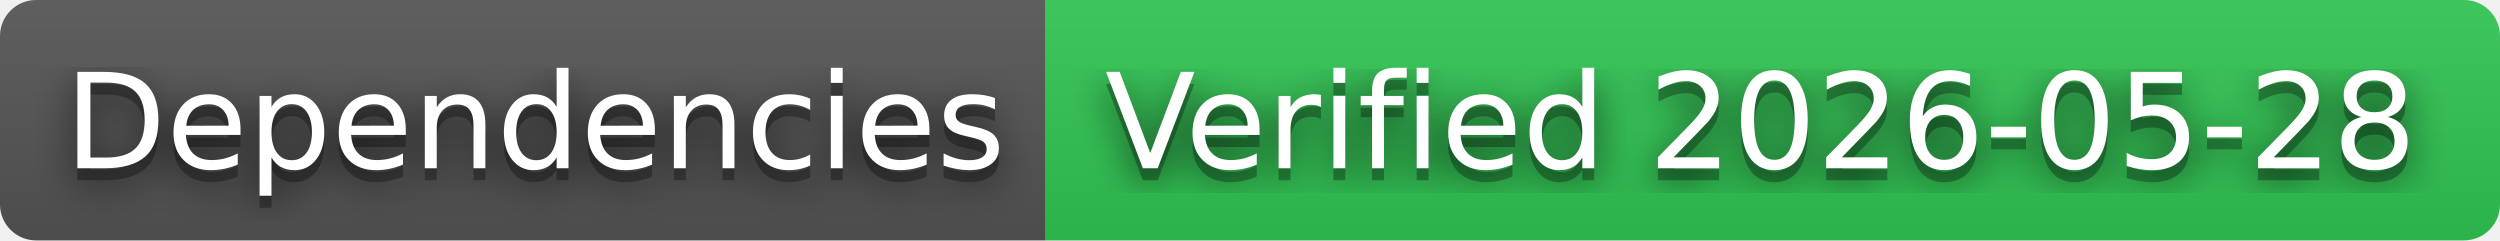
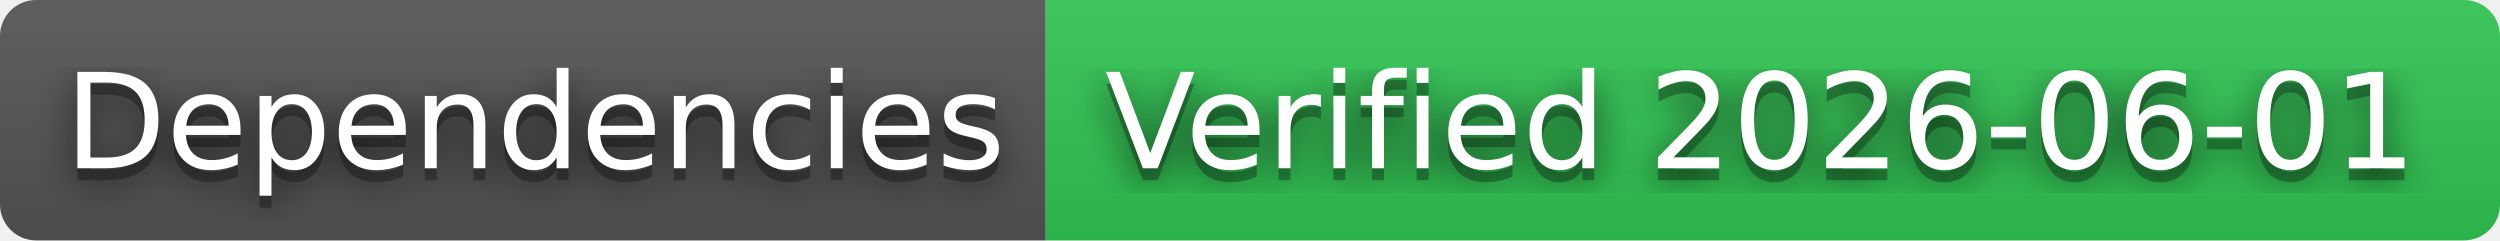
- <svg xmlns="http://www.w3.org/2000/svg" width="208" height="20" role="img" aria-label="Dependencies: Verified 2026-05-28">
+ <svg xmlns="http://www.w3.org/2000/svg" width="208" height="20" role="img" aria-label="Dependencies: Verified 2026-06-01">
  <filter id="blur">
    <feGaussianBlur in="SourceGraphic" stdDeviation="16" />
  </filter>
  <linearGradient id="s" x2="0" y2="100%">
    <stop offset="0" stop-color="#bbb" stop-opacity=".1" />
    <stop offset="1" stop-opacity=".1" />
  </linearGradient>
  <clipPath id="r">
    <rect width="208" height="20" rx="3" fill="#fff" />
  </clipPath>
  <g clip-path="url(#r)">
    <rect width="87" height="20" fill="#555" />
    <rect x="87" width="121" height="20" fill="#31c653" />
    <rect width="208" height="20" fill="url(#s)" />
  </g>
  <g fill="#fff" text-anchor="middle" font-family="Verdana,Geneva,DejaVu Sans,sans-serif" text-rendering="geometricPrecision" font-size="110">
    <text aria-hidden="true" x="445" y="150" fill="#010101" fill-opacity=".80" filter="url(#blur)" transform="scale(.1)" textLength="770">Dependencies</text>
    <text aria-hidden="true" x="445" y="150" fill="#010101" fill-opacity=".3" transform="scale(.1)" textLength="770">Dependencies</text>
    <text x="445" y="140" transform="scale(.1)" fill="#fff" textLength="770">Dependencies</text>
-     <text aria-hidden="true" x="1465" y="150" fill="#010101" fill-opacity=".80" filter="url(#blur)" transform="scale(.1)" textLength="1110">Verified 2026-05-28</text>
-     <text aria-hidden="true" x="1465" y="150" fill="#010101" fill-opacity=".3" transform="scale(.1)" textLength="1110">Verified 2026-05-28</text>
-     <text x="1465" y="140" transform="scale(.1)" fill="#fff" textLength="1110">Verified 2026-05-28</text>
+     <text aria-hidden="true" x="1465" y="150" fill="#010101" fill-opacity=".80" filter="url(#blur)" transform="scale(.1)" textLength="1110">Verified 2026-06-01</text>
+     <text aria-hidden="true" x="1465" y="150" fill="#010101" fill-opacity=".3" transform="scale(.1)" textLength="1110">Verified 2026-06-01</text>
+     <text x="1465" y="140" transform="scale(.1)" fill="#fff" textLength="1110">Verified 2026-06-01</text>
  </g>
</svg>
